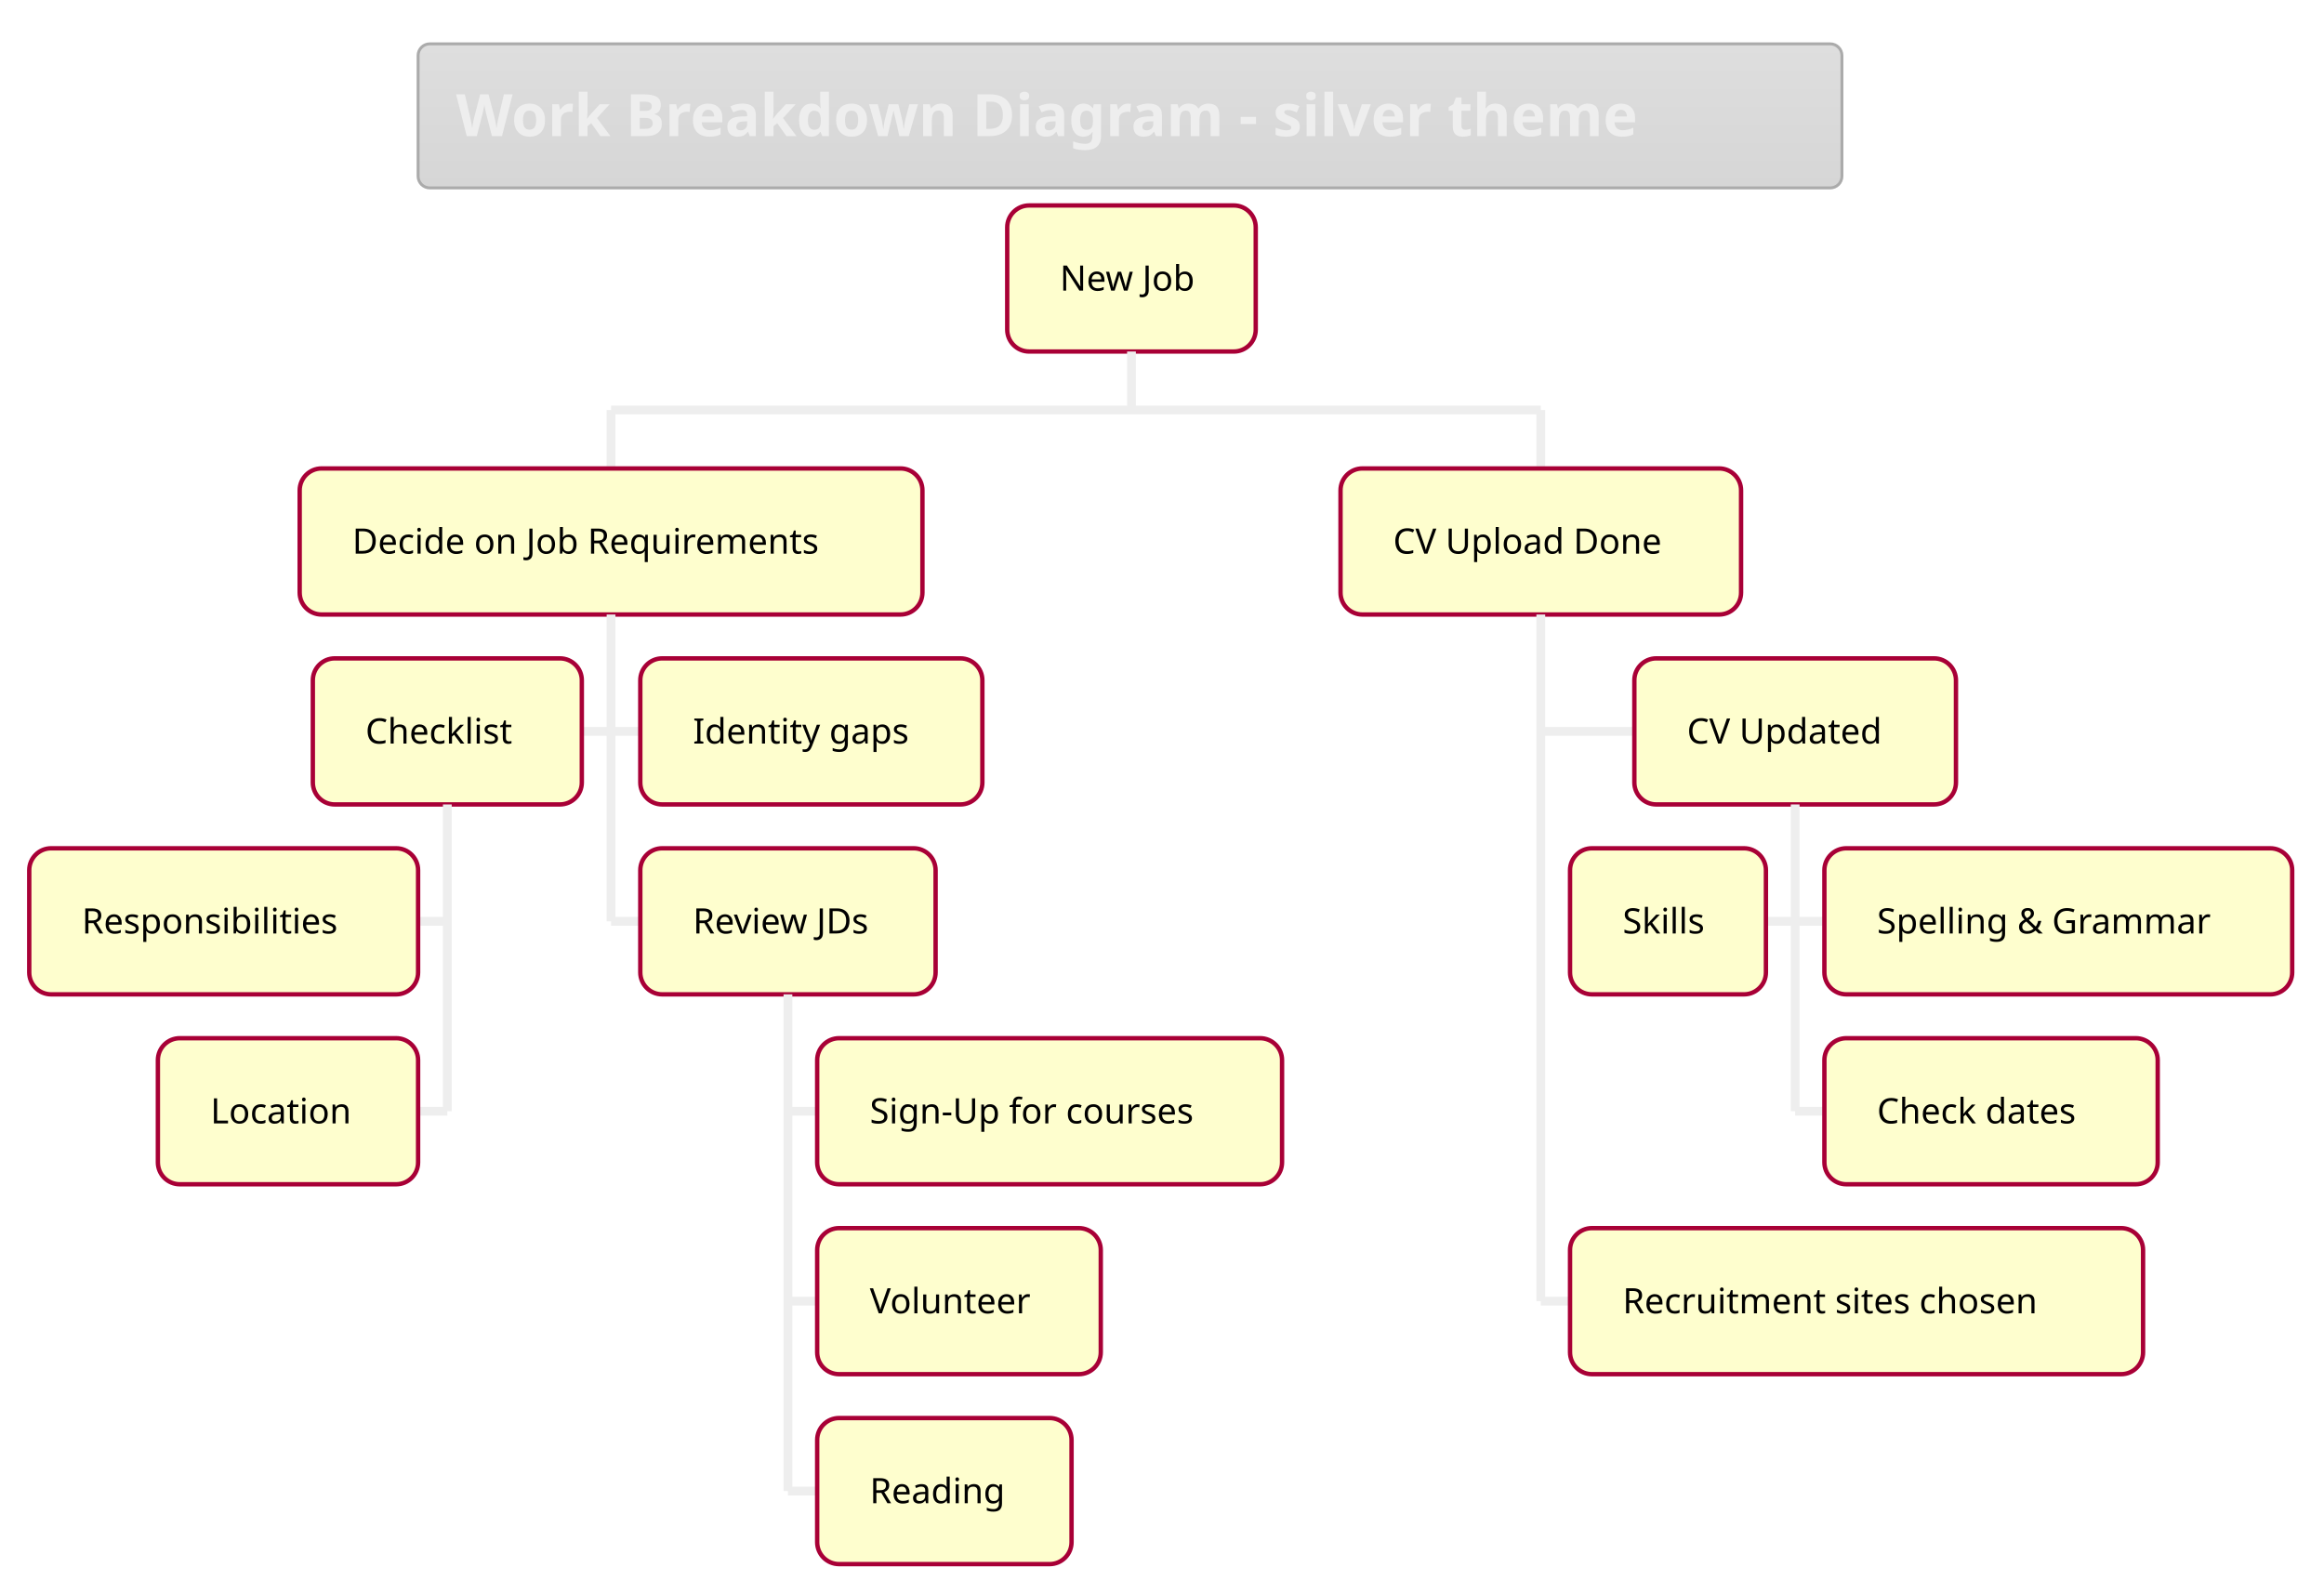
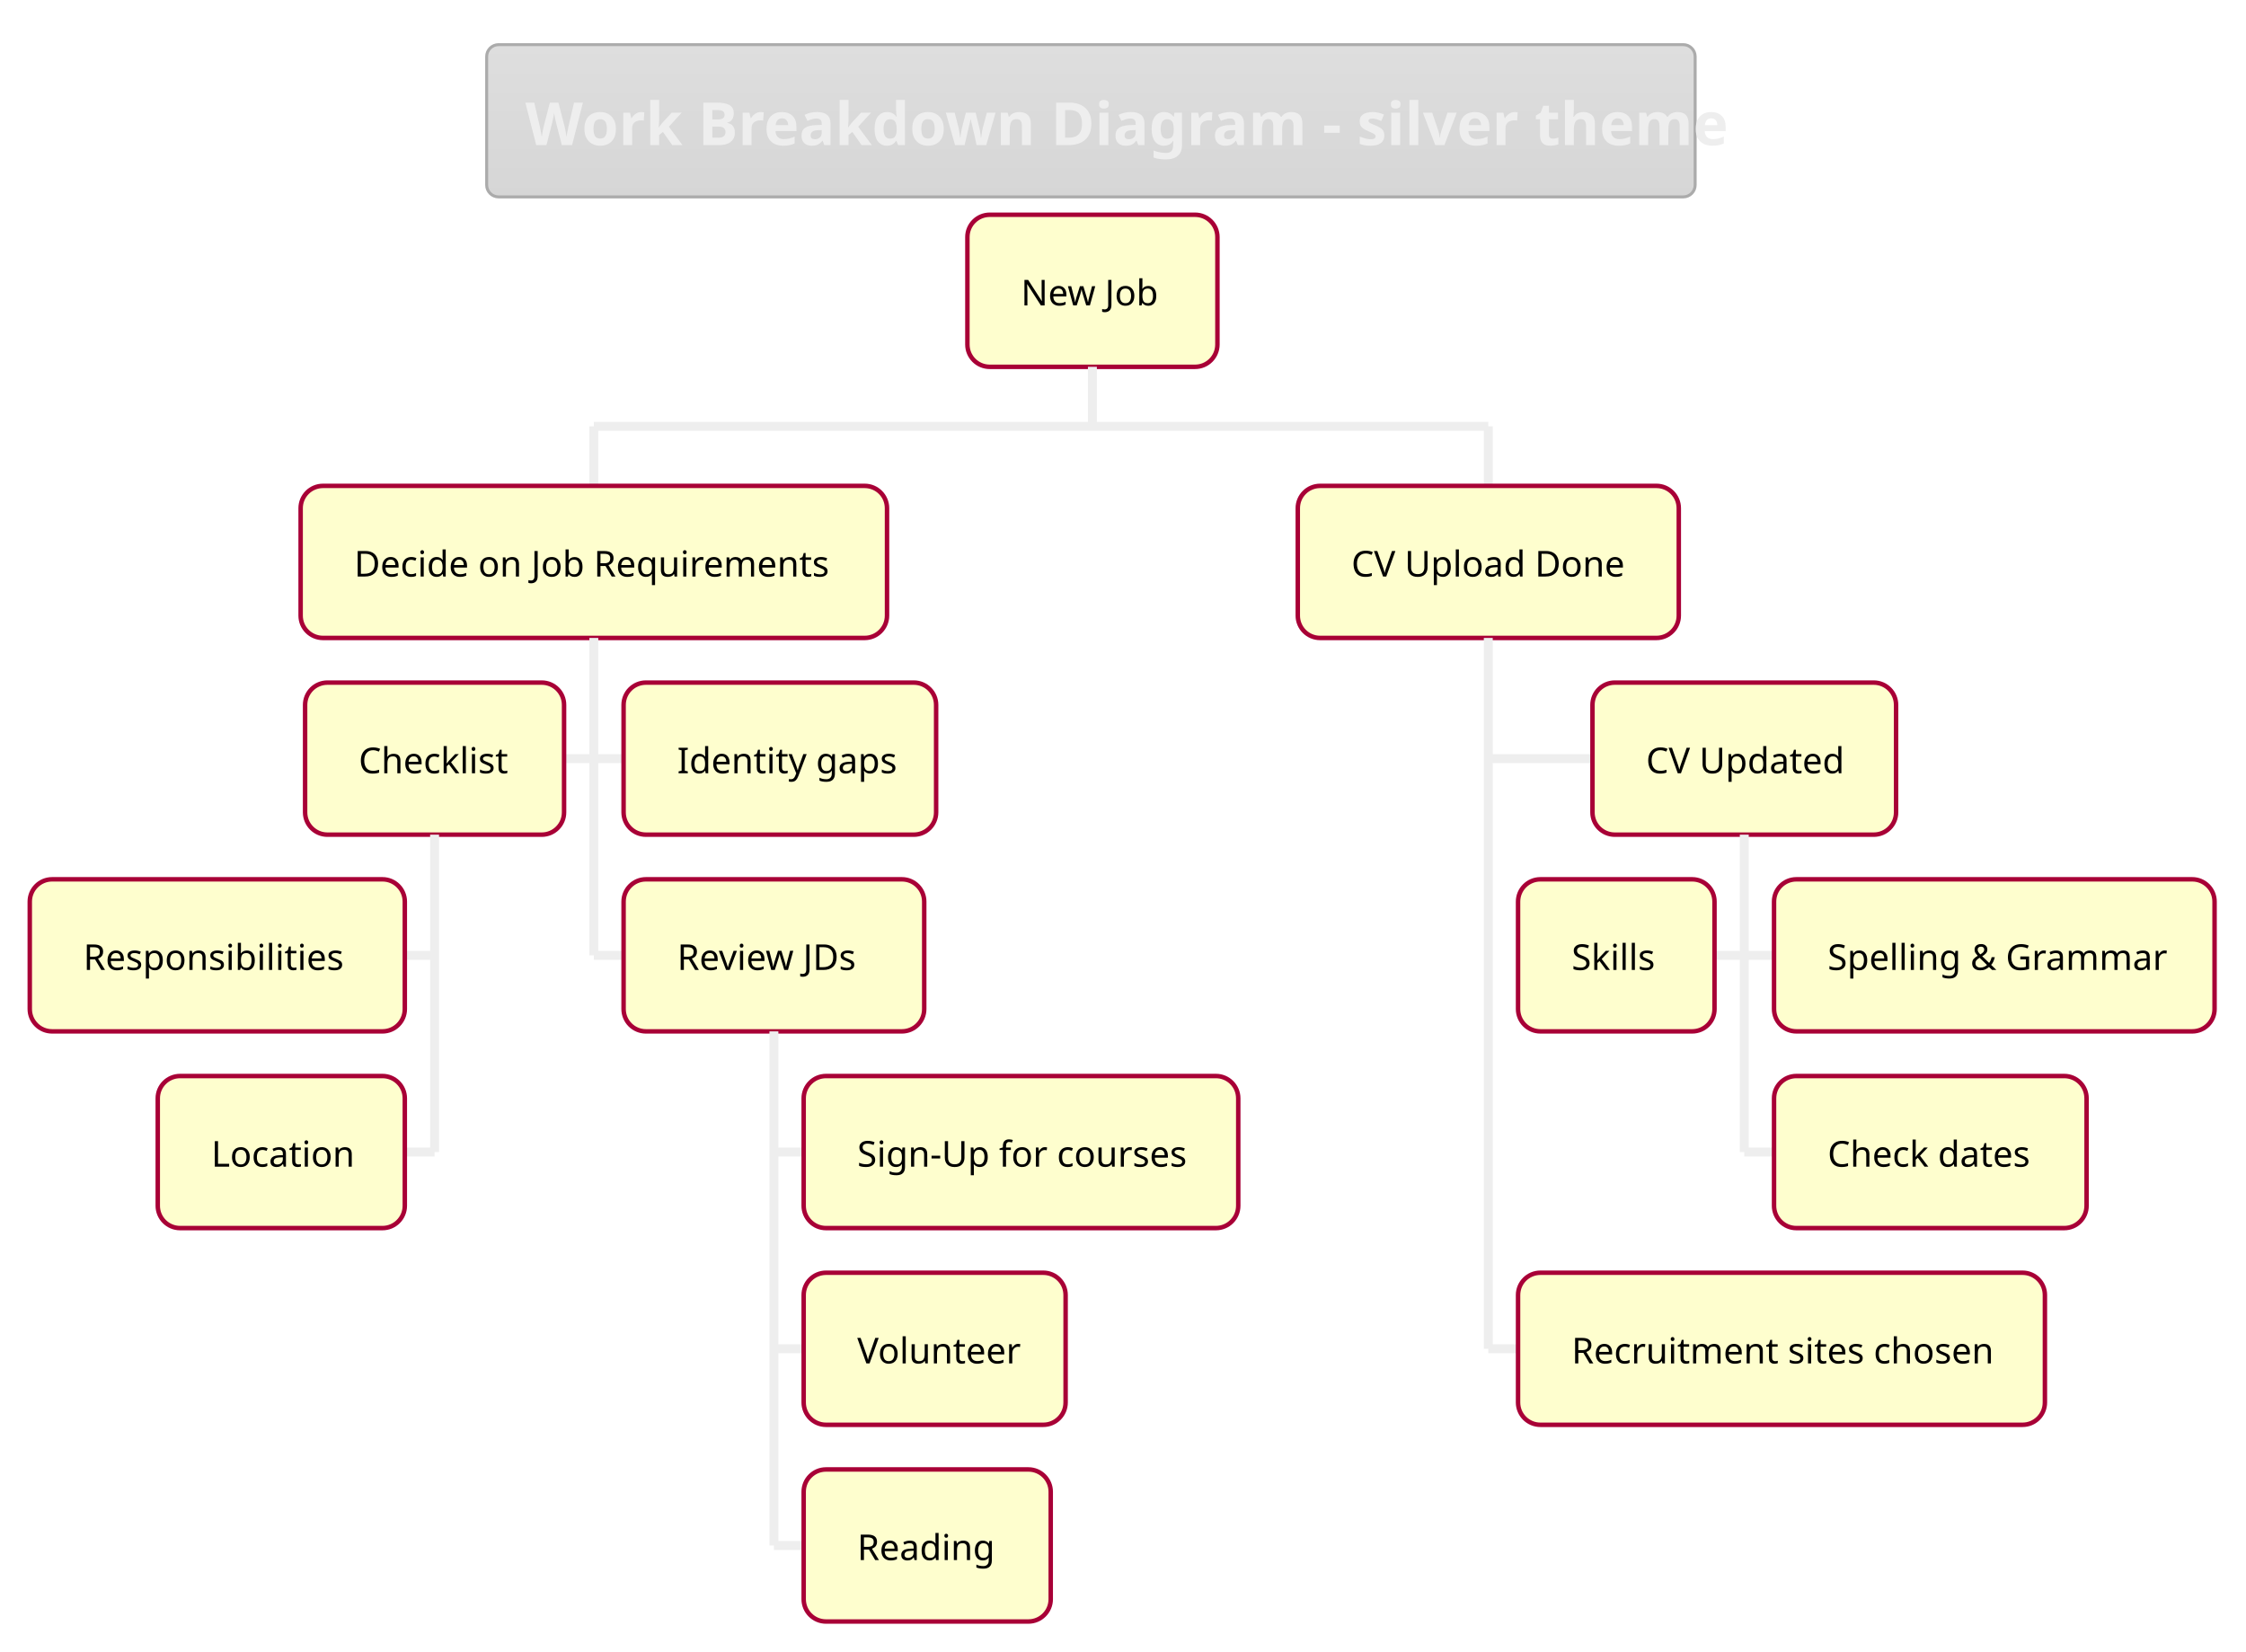
- <svg xmlns="http://www.w3.org/2000/svg" contentScriptType="application/ecmascript" contentStyleType="text/css" height="568.75px" preserveAspectRatio="none" style="width:828px;height:568px;" version="1.1" viewBox="0 0 828 568" width="828.125px" zoomAndPan="magnify">
+ <svg xmlns="http://www.w3.org/2000/svg" contentScriptType="application/ecmascript" contentStyleType="text/css" height="578.125px" preserveAspectRatio="none" style="width:786px;height:578px;" version="1.1" viewBox="0 0 786 578" width="786.458px" zoomAndPan="magnify">
  <defs>
-     <linearGradient id="gz38kk2bdmp530" x1="50%" x2="50%" y1="0%" y2="100%">
+     <linearGradient id="g10424ilefrpko0" x1="50%" x2="50%" y1="0%" y2="100%">
      <stop offset="0%" stop-color="#DEDEDE" />
      <stop offset="100%" stop-color="#D6D6D6" />
    </linearGradient>
  </defs>
  <g>
-     <rect fill="url(#gz38kk2bdmp530)" height="51.335" rx="4.167" ry="4.167" style="stroke: #ABABAB; stroke-width: 1.042;" width="507.292" x="148.958" y="15.625" />
-     <text fill="#EEEEEE" font-family="&quot;Verdana&quot;" font-size="20.833" font-weight="bold" lengthAdjust="spacingAndGlyphs" textLength="480.208" x="162.5" y="48.505">Work Breakdown Diagram - silver theme</text>
-     <rect fill="#FEFECE" height="52.051" rx="7.812" ry="7.812" style="stroke: #A80036; stroke-width: 1.562;" width="88.542" x="358.854" y="73.21" />
-     <text fill="#000000" font-family="&quot;Verdana&quot;" font-size="12.5" lengthAdjust="spacingAndGlyphs" textLength="51.042" x="377.604" y="103.562">New Job</text>
-     <line style="stroke: #EEEEEE; stroke-width: 3.125;" x1="403.125" x2="403.125" y1="125.26" y2="146.094" />
-     <line style="stroke: #EEEEEE; stroke-width: 3.125;" x1="217.708" x2="217.708" y1="146.094" y2="166.927" />
-     <rect fill="#FEFECE" height="52.051" rx="7.812" ry="7.812" style="stroke: #A80036; stroke-width: 1.562;" width="221.875" x="106.771" y="166.927" />
-     <text fill="#000000" font-family="&quot;Verdana&quot;" font-size="12.5" lengthAdjust="spacingAndGlyphs" textLength="184.375" x="125.521" y="197.28">Decide on Job Requirements</text>
-     <line style="stroke: #EEEEEE; stroke-width: 3.125;" x1="207.292" x2="217.708" y1="260.628" y2="260.628" />
-     <rect fill="#FEFECE" height="52.051" rx="7.812" ry="7.812" style="stroke: #A80036; stroke-width: 1.562;" width="95.833" x="111.458" y="234.603" />
-     <text fill="#000000" font-family="&quot;Verdana&quot;" font-size="12.5" lengthAdjust="spacingAndGlyphs" textLength="58.333" x="130.208" y="264.956">Checklist</text>
-     <line style="stroke: #EEEEEE; stroke-width: 3.125;" x1="148.958" x2="159.375" y1="328.304" y2="328.304" />
-     <rect fill="#FEFECE" height="52.051" rx="7.812" ry="7.812" style="stroke: #A80036; stroke-width: 1.562;" width="138.542" x="10.417" y="302.279" />
-     <text fill="#000000" font-family="&quot;Verdana&quot;" font-size="12.5" lengthAdjust="spacingAndGlyphs" textLength="101.042" x="29.167" y="332.631">Responsibilities</text>
-     <line style="stroke: #EEEEEE; stroke-width: 3.125;" x1="148.958" x2="159.375" y1="395.98" y2="395.98" />
-     <rect fill="#FEFECE" height="52.051" rx="7.812" ry="7.812" style="stroke: #A80036; stroke-width: 1.562;" width="92.708" x="56.25" y="369.954" />
-     <text fill="#000000" font-family="&quot;Verdana&quot;" font-size="12.5" lengthAdjust="spacingAndGlyphs" textLength="55.208" x="75" y="400.307">Location</text>
-     <line style="stroke: #EEEEEE; stroke-width: 3.125;" x1="159.375" x2="159.375" y1="286.654" y2="395.98" />
-     <line style="stroke: #EEEEEE; stroke-width: 3.125;" x1="217.708" x2="228.125" y1="260.628" y2="260.628" />
-     <rect fill="#FEFECE" height="52.051" rx="7.812" ry="7.812" style="stroke: #A80036; stroke-width: 1.562;" width="121.875" x="228.125" y="234.603" />
-     <text fill="#000000" font-family="&quot;Verdana&quot;" font-size="12.5" lengthAdjust="spacingAndGlyphs" textLength="84.375" x="246.875" y="264.956">Identity gaps</text>
-     <line style="stroke: #EEEEEE; stroke-width: 3.125;" x1="217.708" x2="228.125" y1="328.304" y2="328.304" />
-     <rect fill="#FEFECE" height="52.051" rx="7.812" ry="7.812" style="stroke: #A80036; stroke-width: 1.562;" width="105.208" x="228.125" y="302.279" />
-     <text fill="#000000" font-family="&quot;Verdana&quot;" font-size="12.5" lengthAdjust="spacingAndGlyphs" textLength="67.708" x="246.875" y="332.631">Review JDs</text>
-     <line style="stroke: #EEEEEE; stroke-width: 3.125;" x1="280.729" x2="291.146" y1="395.98" y2="395.98" />
-     <rect fill="#FEFECE" height="52.051" rx="7.812" ry="7.812" style="stroke: #A80036; stroke-width: 1.562;" width="165.625" x="291.146" y="369.954" />
-     <text fill="#000000" font-family="&quot;Verdana&quot;" font-size="12.5" lengthAdjust="spacingAndGlyphs" textLength="128.125" x="309.896" y="400.307">Sign-Up for courses</text>
-     <line style="stroke: #EEEEEE; stroke-width: 3.125;" x1="280.729" x2="291.146" y1="463.656" y2="463.656" />
-     <rect fill="#FEFECE" height="52.051" rx="7.812" ry="7.812" style="stroke: #A80036; stroke-width: 1.562;" width="101.042" x="291.146" y="437.63" />
-     <text fill="#000000" font-family="&quot;Verdana&quot;" font-size="12.5" lengthAdjust="spacingAndGlyphs" textLength="63.542" x="309.896" y="467.983">Volunteer</text>
-     <line style="stroke: #EEEEEE; stroke-width: 3.125;" x1="280.729" x2="291.146" y1="531.331" y2="531.331" />
-     <rect fill="#FEFECE" height="52.051" rx="7.812" ry="7.812" style="stroke: #A80036; stroke-width: 1.562;" width="90.625" x="291.146" y="505.306" />
-     <text fill="#000000" font-family="&quot;Verdana&quot;" font-size="12.5" lengthAdjust="spacingAndGlyphs" textLength="53.125" x="309.896" y="535.659">Reading</text>
-     <line style="stroke: #EEEEEE; stroke-width: 3.125;" x1="280.729" x2="280.729" y1="354.329" y2="531.331" />
-     <line style="stroke: #EEEEEE; stroke-width: 3.125;" x1="217.708" x2="217.708" y1="218.978" y2="328.304" />
-     <line style="stroke: #EEEEEE; stroke-width: 3.125;" x1="548.958" x2="548.958" y1="146.094" y2="166.927" />
-     <rect fill="#FEFECE" height="52.051" rx="7.812" ry="7.812" style="stroke: #A80036; stroke-width: 1.562;" width="142.708" x="477.604" y="166.927" />
-     <text fill="#000000" font-family="&quot;Verdana&quot;" font-size="12.5" lengthAdjust="spacingAndGlyphs" textLength="105.208" x="496.354" y="197.28">CV Upload Done</text>
-     <line style="stroke: #EEEEEE; stroke-width: 3.125;" x1="548.958" x2="582.292" y1="260.628" y2="260.628" />
-     <rect fill="#FEFECE" height="52.051" rx="7.812" ry="7.812" style="stroke: #A80036; stroke-width: 1.562;" width="114.583" x="582.292" y="234.603" />
-     <text fill="#000000" font-family="&quot;Verdana&quot;" font-size="12.5" lengthAdjust="spacingAndGlyphs" textLength="77.083" x="601.042" y="264.956">CV Updated</text>
-     <line style="stroke: #EEEEEE; stroke-width: 3.125;" x1="629.167" x2="639.583" y1="328.304" y2="328.304" />
-     <rect fill="#FEFECE" height="52.051" rx="7.812" ry="7.812" style="stroke: #A80036; stroke-width: 1.562;" width="69.792" x="559.375" y="302.279" />
-     <text fill="#000000" font-family="&quot;Verdana&quot;" font-size="12.5" lengthAdjust="spacingAndGlyphs" textLength="32.292" x="578.125" y="332.631">Skills</text>
-     <line style="stroke: #EEEEEE; stroke-width: 3.125;" x1="639.583" x2="650" y1="328.304" y2="328.304" />
-     <rect fill="#FEFECE" height="52.051" rx="7.812" ry="7.812" style="stroke: #A80036; stroke-width: 1.562;" width="166.667" x="650" y="302.279" />
-     <text fill="#000000" font-family="&quot;Verdana&quot;" font-size="12.5" lengthAdjust="spacingAndGlyphs" textLength="129.167" x="668.75" y="332.631">Spelling &amp; Grammar</text>
-     <line style="stroke: #EEEEEE; stroke-width: 3.125;" x1="639.583" x2="650" y1="395.98" y2="395.98" />
-     <rect fill="#FEFECE" height="52.051" rx="7.812" ry="7.812" style="stroke: #A80036; stroke-width: 1.562;" width="118.75" x="650" y="369.954" />
-     <text fill="#000000" font-family="&quot;Verdana&quot;" font-size="12.5" lengthAdjust="spacingAndGlyphs" textLength="81.25" x="668.75" y="400.307">Check dates</text>
-     <line style="stroke: #EEEEEE; stroke-width: 3.125;" x1="639.583" x2="639.583" y1="286.654" y2="395.98" />
-     <line style="stroke: #EEEEEE; stroke-width: 3.125;" x1="548.958" x2="559.375" y1="463.656" y2="463.656" />
-     <rect fill="#FEFECE" height="52.051" rx="7.812" ry="7.812" style="stroke: #A80036; stroke-width: 1.562;" width="204.167" x="559.375" y="437.63" />
-     <text fill="#000000" font-family="&quot;Verdana&quot;" font-size="12.5" lengthAdjust="spacingAndGlyphs" textLength="166.667" x="578.125" y="467.983">Recruitment sites chosen</text>
-     <line style="stroke: #EEEEEE; stroke-width: 3.125;" x1="548.958" x2="548.958" y1="218.978" y2="463.656" />
-     <line style="stroke: #EEEEEE; stroke-width: 3.125;" x1="217.708" x2="548.958" y1="146.094" y2="146.094" />
+     <rect fill="url(#g10424ilefrpko0)" height="53.288" rx="4.167" ry="4.167" style="stroke: #ABABAB; stroke-width: 1.042;" width="422.917" x="170.312" y="15.625" />
+     <text fill="#EEEEEE" font-family="&quot;Verdana&quot;" font-size="20.833" font-weight="bold" lengthAdjust="spacingAndGlyphs" textLength="395.833" x="183.854" y="50.794">Work Breakdown Diagram - silver theme</text>
+     <rect fill="#FEFECE" height="53.223" rx="7.812" ry="7.812" style="stroke: #A80036; stroke-width: 1.562;" width="87.5" x="338.542" y="75.163" />
+     <text fill="#000000" font-family="&quot;Verdana&quot;" font-size="12.5" lengthAdjust="spacingAndGlyphs" textLength="50" x="357.292" y="106.889">New Job</text>
+     <line style="stroke: #EEEEEE; stroke-width: 3.125;" x1="382.292" x2="382.292" y1="128.385" y2="149.219" />
+     <line style="stroke: #EEEEEE; stroke-width: 3.125;" x1="207.812" x2="207.812" y1="149.219" y2="170.052" />
+     <rect fill="#FEFECE" height="53.223" rx="7.812" ry="7.812" style="stroke: #A80036; stroke-width: 1.562;" width="205.208" x="105.208" y="170.052" />
+     <text fill="#000000" font-family="&quot;Verdana&quot;" font-size="12.5" lengthAdjust="spacingAndGlyphs" textLength="167.708" x="123.958" y="201.778">Decide on Job Requirements</text>
+     <line style="stroke: #EEEEEE; stroke-width: 3.125;" x1="197.396" x2="207.812" y1="265.511" y2="265.511" />
+     <rect fill="#FEFECE" height="53.223" rx="7.812" ry="7.812" style="stroke: #A80036; stroke-width: 1.562;" width="90.625" x="106.771" y="238.9" />
+     <text fill="#000000" font-family="&quot;Verdana&quot;" font-size="12.5" lengthAdjust="spacingAndGlyphs" textLength="53.125" x="125.521" y="270.626">Checklist</text>
+     <line style="stroke: #EEEEEE; stroke-width: 3.125;" x1="141.667" x2="152.083" y1="334.359" y2="334.359" />
+     <rect fill="#FEFECE" height="53.223" rx="7.812" ry="7.812" style="stroke: #A80036; stroke-width: 1.562;" width="131.25" x="10.417" y="307.747" />
+     <text fill="#000000" font-family="&quot;Verdana&quot;" font-size="12.5" lengthAdjust="spacingAndGlyphs" textLength="93.75" x="29.167" y="339.474">Responsibilities</text>
+     <line style="stroke: #EEEEEE; stroke-width: 3.125;" x1="141.667" x2="152.083" y1="403.206" y2="403.206" />
+     <rect fill="#FEFECE" height="53.223" rx="7.812" ry="7.812" style="stroke: #A80036; stroke-width: 1.562;" width="86.458" x="55.208" y="376.595" />
+     <text fill="#000000" font-family="&quot;Verdana&quot;" font-size="12.5" lengthAdjust="spacingAndGlyphs" textLength="48.958" x="73.958" y="408.321">Location</text>
+     <line style="stroke: #EEEEEE; stroke-width: 3.125;" x1="152.083" x2="152.083" y1="292.122" y2="403.206" />
+     <line style="stroke: #EEEEEE; stroke-width: 3.125;" x1="207.812" x2="218.229" y1="265.511" y2="265.511" />
+     <rect fill="#FEFECE" height="53.223" rx="7.812" ry="7.812" style="stroke: #A80036; stroke-width: 1.562;" width="109.375" x="218.229" y="238.9" />
+     <text fill="#000000" font-family="&quot;Verdana&quot;" font-size="12.5" lengthAdjust="spacingAndGlyphs" textLength="71.875" x="236.979" y="270.626">Identity gaps</text>
+     <line style="stroke: #EEEEEE; stroke-width: 3.125;" x1="207.812" x2="218.229" y1="334.359" y2="334.359" />
+     <rect fill="#FEFECE" height="53.223" rx="7.812" ry="7.812" style="stroke: #A80036; stroke-width: 1.562;" width="105.208" x="218.229" y="307.747" />
+     <text fill="#000000" font-family="&quot;Verdana&quot;" font-size="12.5" lengthAdjust="spacingAndGlyphs" textLength="67.708" x="236.979" y="339.474">Review JDs</text>
+     <line style="stroke: #EEEEEE; stroke-width: 3.125;" x1="270.833" x2="281.25" y1="403.206" y2="403.206" />
+     <rect fill="#FEFECE" height="53.223" rx="7.812" ry="7.812" style="stroke: #A80036; stroke-width: 1.562;" width="152.083" x="281.25" y="376.595" />
+     <text fill="#000000" font-family="&quot;Verdana&quot;" font-size="12.5" lengthAdjust="spacingAndGlyphs" textLength="114.583" x="300" y="408.321">Sign-Up for courses</text>
+     <line style="stroke: #EEEEEE; stroke-width: 3.125;" x1="270.833" x2="281.25" y1="472.054" y2="472.054" />
+     <rect fill="#FEFECE" height="53.223" rx="7.812" ry="7.812" style="stroke: #A80036; stroke-width: 1.562;" width="91.667" x="281.25" y="445.443" />
+     <text fill="#000000" font-family="&quot;Verdana&quot;" font-size="12.5" lengthAdjust="spacingAndGlyphs" textLength="54.167" x="300" y="477.169">Volunteer</text>
+     <line style="stroke: #EEEEEE; stroke-width: 3.125;" x1="270.833" x2="281.25" y1="540.902" y2="540.902" />
+     <rect fill="#FEFECE" height="53.223" rx="7.812" ry="7.812" style="stroke: #A80036; stroke-width: 1.562;" width="86.458" x="281.25" y="514.29" />
+     <text fill="#000000" font-family="&quot;Verdana&quot;" font-size="12.5" lengthAdjust="spacingAndGlyphs" textLength="48.958" x="300" y="546.016">Reading</text>
+     <line style="stroke: #EEEEEE; stroke-width: 3.125;" x1="270.833" x2="270.833" y1="360.97" y2="540.902" />
+     <line style="stroke: #EEEEEE; stroke-width: 3.125;" x1="207.812" x2="207.812" y1="223.275" y2="334.359" />
+     <line style="stroke: #EEEEEE; stroke-width: 3.125;" x1="520.833" x2="520.833" y1="149.219" y2="170.052" />
+     <rect fill="#FEFECE" height="53.223" rx="7.812" ry="7.812" style="stroke: #A80036; stroke-width: 1.562;" width="133.333" x="454.167" y="170.052" />
+     <text fill="#000000" font-family="&quot;Verdana&quot;" font-size="12.5" lengthAdjust="spacingAndGlyphs" textLength="95.833" x="472.917" y="201.778">CV Upload Done</text>
+     <line style="stroke: #EEEEEE; stroke-width: 3.125;" x1="520.833" x2="557.292" y1="265.511" y2="265.511" />
+     <rect fill="#FEFECE" height="53.223" rx="7.812" ry="7.812" style="stroke: #A80036; stroke-width: 1.562;" width="106.25" x="557.292" y="238.9" />
+     <text fill="#000000" font-family="&quot;Verdana&quot;" font-size="12.5" lengthAdjust="spacingAndGlyphs" textLength="68.75" x="576.042" y="270.626">CV Updated</text>
+     <line style="stroke: #EEEEEE; stroke-width: 3.125;" x1="600" x2="610.417" y1="334.359" y2="334.359" />
+     <rect fill="#FEFECE" height="53.223" rx="7.812" ry="7.812" style="stroke: #A80036; stroke-width: 1.562;" width="68.75" x="531.25" y="307.747" />
+     <text fill="#000000" font-family="&quot;Verdana&quot;" font-size="12.5" lengthAdjust="spacingAndGlyphs" textLength="31.25" x="550" y="339.474">Skills</text>
+     <line style="stroke: #EEEEEE; stroke-width: 3.125;" x1="610.417" x2="620.833" y1="334.359" y2="334.359" />
+     <rect fill="#FEFECE" height="53.223" rx="7.812" ry="7.812" style="stroke: #A80036; stroke-width: 1.562;" width="154.167" x="620.833" y="307.747" />
+     <text fill="#000000" font-family="&quot;Verdana&quot;" font-size="12.5" lengthAdjust="spacingAndGlyphs" textLength="116.667" x="639.583" y="339.474">Spelling &amp; Grammar</text>
+     <line style="stroke: #EEEEEE; stroke-width: 3.125;" x1="610.417" x2="620.833" y1="403.206" y2="403.206" />
+     <rect fill="#FEFECE" height="53.223" rx="7.812" ry="7.812" style="stroke: #A80036; stroke-width: 1.562;" width="109.375" x="620.833" y="376.595" />
+     <text fill="#000000" font-family="&quot;Verdana&quot;" font-size="12.5" lengthAdjust="spacingAndGlyphs" textLength="71.875" x="639.583" y="408.321">Check dates</text>
+     <line style="stroke: #EEEEEE; stroke-width: 3.125;" x1="610.417" x2="610.417" y1="292.122" y2="403.206" />
+     <line style="stroke: #EEEEEE; stroke-width: 3.125;" x1="520.833" x2="531.25" y1="472.054" y2="472.054" />
+     <rect fill="#FEFECE" height="53.223" rx="7.812" ry="7.812" style="stroke: #A80036; stroke-width: 1.562;" width="184.375" x="531.25" y="445.443" />
+     <text fill="#000000" font-family="&quot;Verdana&quot;" font-size="12.5" lengthAdjust="spacingAndGlyphs" textLength="146.875" x="550" y="477.169">Recruitment sites chosen</text>
+     <line style="stroke: #EEEEEE; stroke-width: 3.125;" x1="520.833" x2="520.833" y1="223.275" y2="472.054" />
+     <line style="stroke: #EEEEEE; stroke-width: 3.125;" x1="207.812" x2="520.833" y1="149.219" y2="149.219" />
  </g>
</svg>
